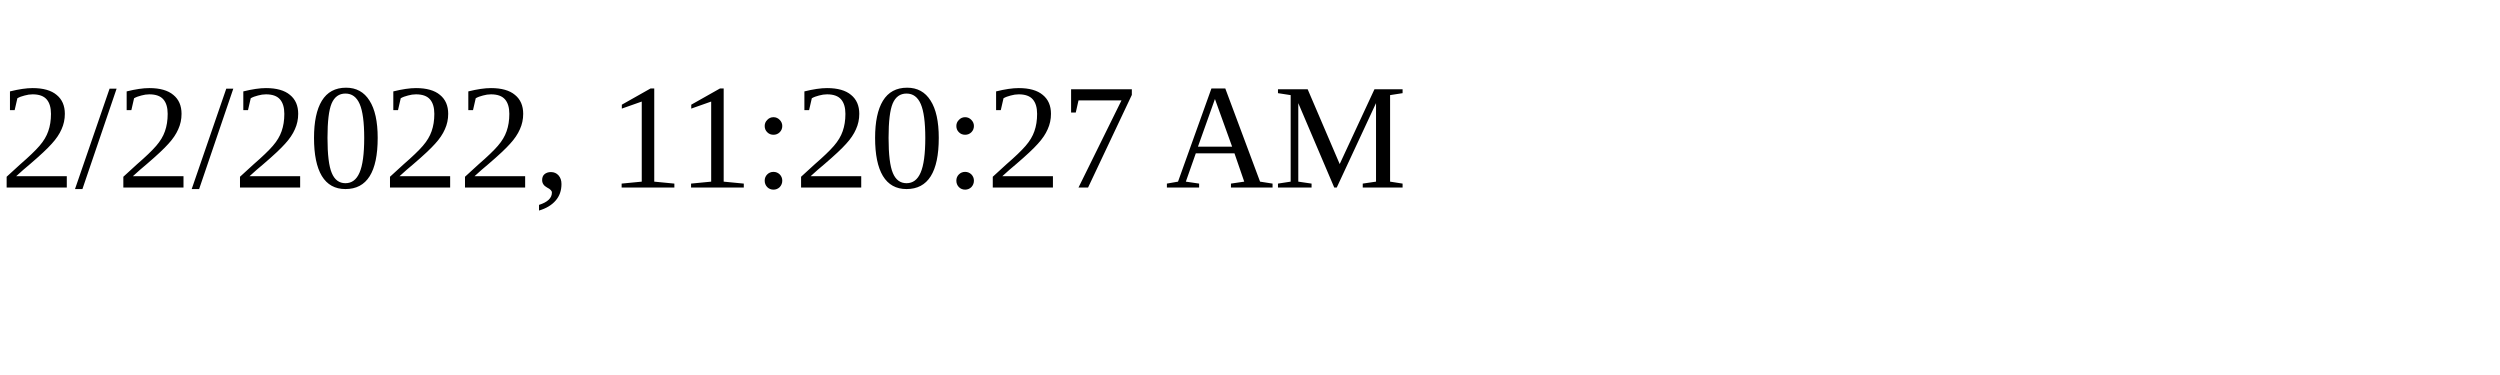
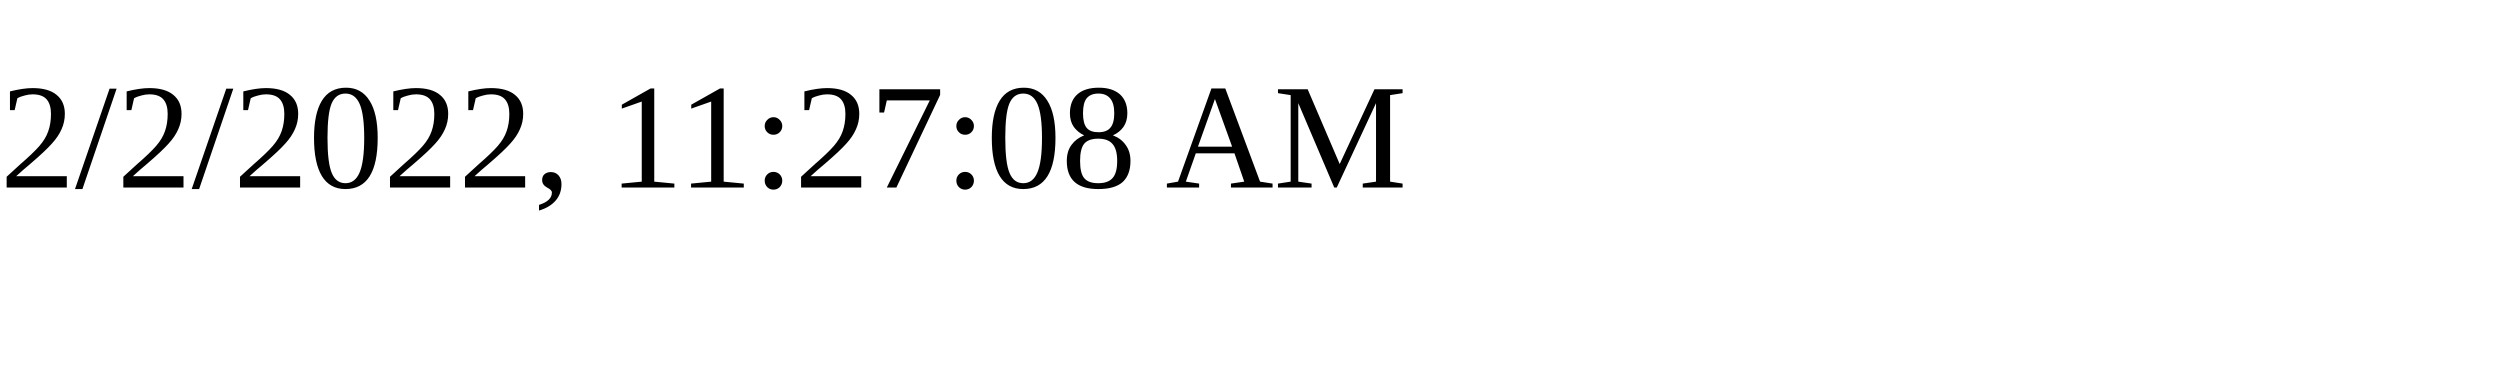
<svg xmlns="http://www.w3.org/2000/svg" height="30" width="200">
-   <text x="0" y="15">2/2/2022, 11:20:27 AM</text>
+   <text x="0" y="15">2/2/2022, 11:27:08 AM</text>
</svg>
